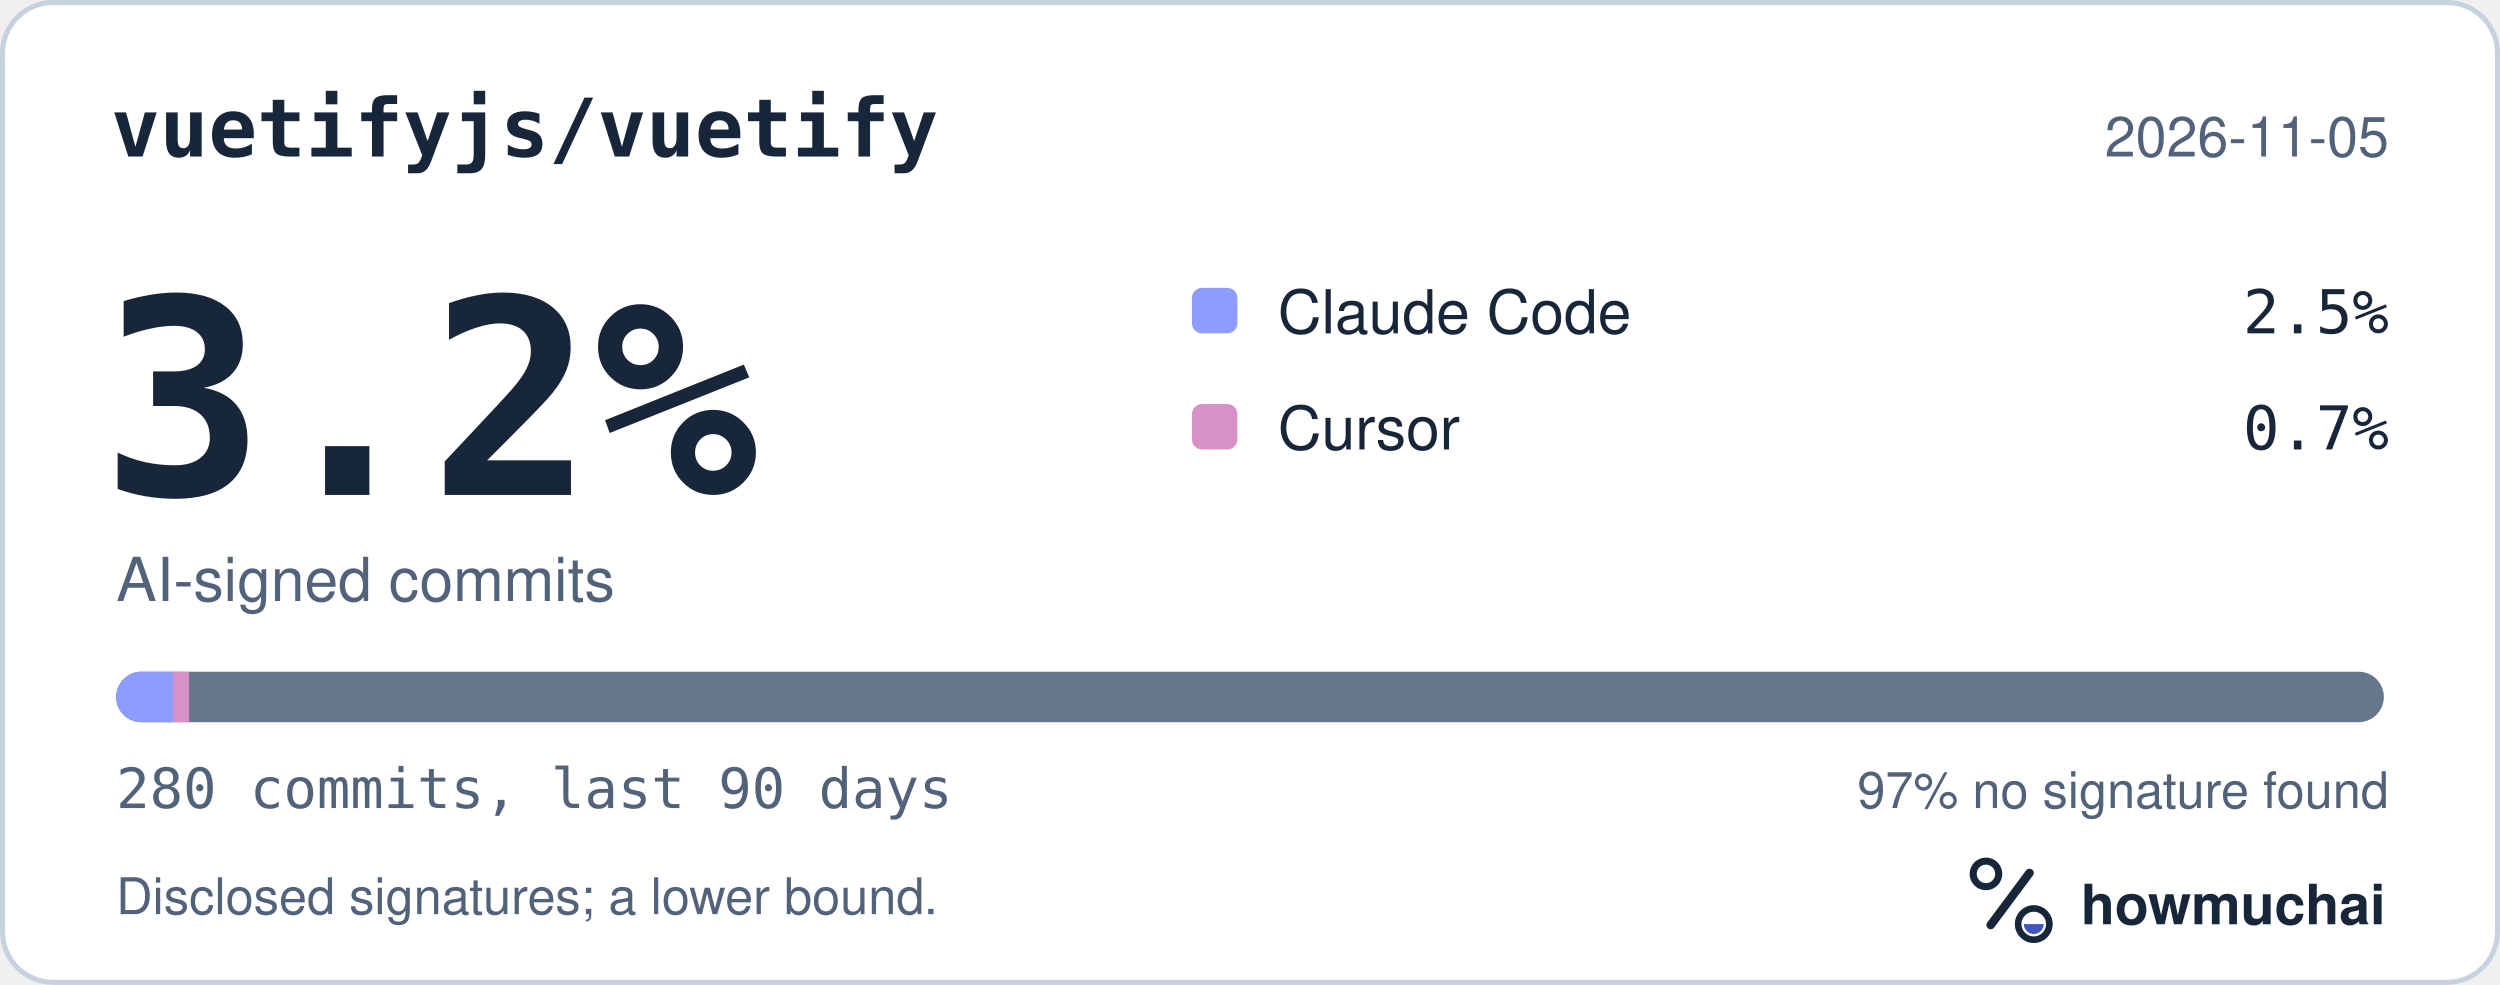
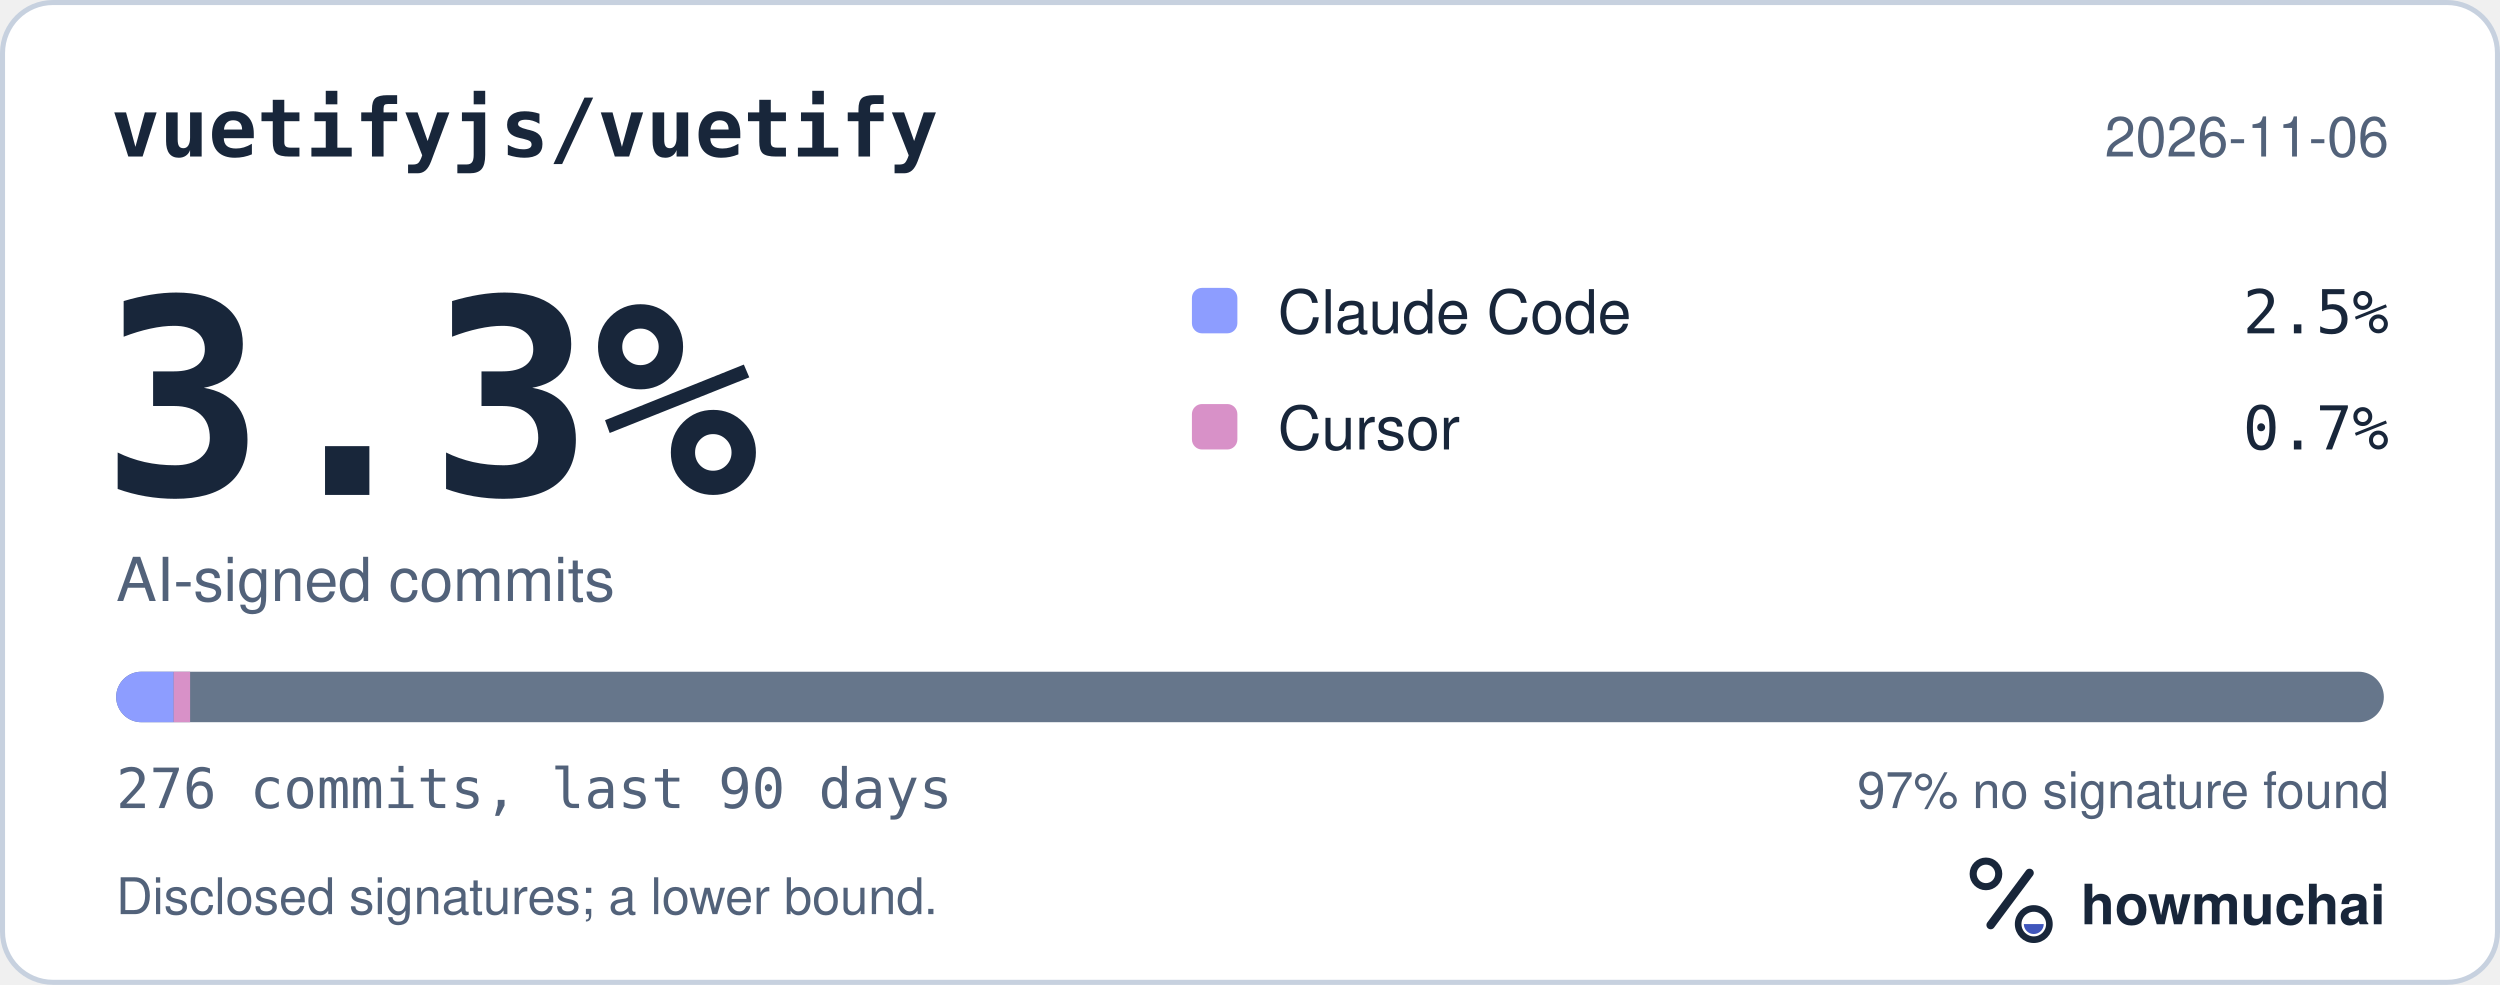
<svg xmlns="http://www.w3.org/2000/svg" width="495" height="195" viewBox="0 0 495 195" role="img" aria-labelledby="hm-t hm-d">
  <rect x="0.5" y="0.5" width="494" height="194" rx="10" fill="#FFFFFF" stroke="#C7D1DF" />
  <text x="22" y="31" fill="#18263A" font-family="ui-monospace, SF Mono, Menlo, Consolas, IBM Plex Mono, monospace" font-size="16" font-weight="600">vuetifyjs/vuetify</text>
-   <text x="473" y="31" fill="#52627A" font-family="-apple-system, BlinkMacSystemFont, Segoe UI, Helvetica, Arial, Fira Sans, sans-serif" font-size="11" text-anchor="end">2026-11-05</text>
-   <text x="20" y="98" fill="#18263A" font-family="ui-monospace, SF Mono, Menlo, Consolas, IBM Plex Mono, monospace" font-size="54" font-weight="700">3.2%</text>
+   <text x="473" y="31" fill="#52627A" font-family="-apple-system, BlinkMacSystemFont, Segoe UI, Helvetica, Arial, Fira Sans, sans-serif" font-size="11" text-anchor="end">2026-11-06</text>
+   <text x="20" y="98" fill="#18263A" font-family="ui-monospace, SF Mono, Menlo, Consolas, IBM Plex Mono, monospace" font-size="54" font-weight="700">3.3%</text>
  <text x="23" y="119" fill="#52627A" font-family="-apple-system, BlinkMacSystemFont, Segoe UI, Helvetica, Arial, Fira Sans, sans-serif" font-size="12">AI-signed commits</text>
  <rect x="236" y="57" width="9" height="9" rx="2" fill="#8D9DFF" />
  <text x="253" y="66" fill="#18263A" font-family="-apple-system, BlinkMacSystemFont, Segoe UI, Helvetica, Arial, Fira Sans, sans-serif" font-size="12">Claude Code</text>
  <text x="473" y="66" fill="#18263A" font-family="ui-monospace, SF Mono, Menlo, Consolas, IBM Plex Mono, monospace" font-size="12" text-anchor="end">2.5%</text>
  <rect x="236" y="80" width="9" height="9" rx="2" fill="#D891C8" />
  <text x="253" y="89" fill="#18263A" font-family="-apple-system, BlinkMacSystemFont, Segoe UI, Helvetica, Arial, Fira Sans, sans-serif" font-size="12">Cursor</text>
  <text x="473" y="89" fill="#18263A" font-family="ui-monospace, SF Mono, Menlo, Consolas, IBM Plex Mono, monospace" font-size="12" text-anchor="end">0.7%</text>
  <defs>
    <clipPath id="hm-bar">
      <rect x="23" y="133" width="449" height="10" rx="5" />
    </clipPath>
  </defs>
  <rect x="23" y="133" width="449" height="10" rx="5" fill="#66768B" />
  <g clip-path="url(#hm-bar)">
-     <rect x="23.00" y="133" width="11.23" height="10" fill="#8D9DFF" />
-     <rect x="34.23" y="133" width="3.21" height="10" fill="#D891C8" />
+     <rect x="23.00" y="133" width="11.39" height="10" fill="#8D9DFF" />
+     <rect x="34.39" y="133" width="3.25" height="10" fill="#D891C8" />
  </g>
-   <text x="23" y="160" fill="#52627A" font-family="ui-monospace, SF Mono, Menlo, Consolas, IBM Plex Mono, monospace" font-size="11">280 commits, last 90 days</text>
+   <text x="23" y="160" fill="#52627A" font-family="ui-monospace, SF Mono, Menlo, Consolas, IBM Plex Mono, monospace" font-size="11">276 commits, last 90 days</text>
  <text x="473" y="160" fill="#52627A" font-family="-apple-system, BlinkMacSystemFont, Segoe UI, Helvetica, Arial, Fira Sans, sans-serif" font-size="10" text-anchor="end">97% no signature found</text>
  <text x="23" y="181" fill="#52627A" font-family="-apple-system, BlinkMacSystemFont, Segoe UI, Helvetica, Arial, Fira Sans, sans-serif" font-size="10">Disclosed signatures; a lower bound.</text>
  <g transform="translate(386 166) scale(0.046875)">
    <circle cx="154" cy="150" r="54" fill="none" stroke="#18263A" stroke-width="30" />
    <path d="M174 366 338 146" fill="none" stroke="#18263A" stroke-width="36" stroke-linecap="round" />
    <circle cx="356" cy="362" r="66" fill="none" stroke="#18263A" stroke-width="28" />
    <path d="M314 362a42 42 0 0 0 84 0Z" fill="#4056BC" />
  </g>
  <text x="412" y="183" fill="#18263A" font-family="-apple-system, BlinkMacSystemFont, Segoe UI, Helvetica, Arial, Fira Sans, sans-serif" font-size="11" font-weight="650">howmuchai</text>
</svg>
